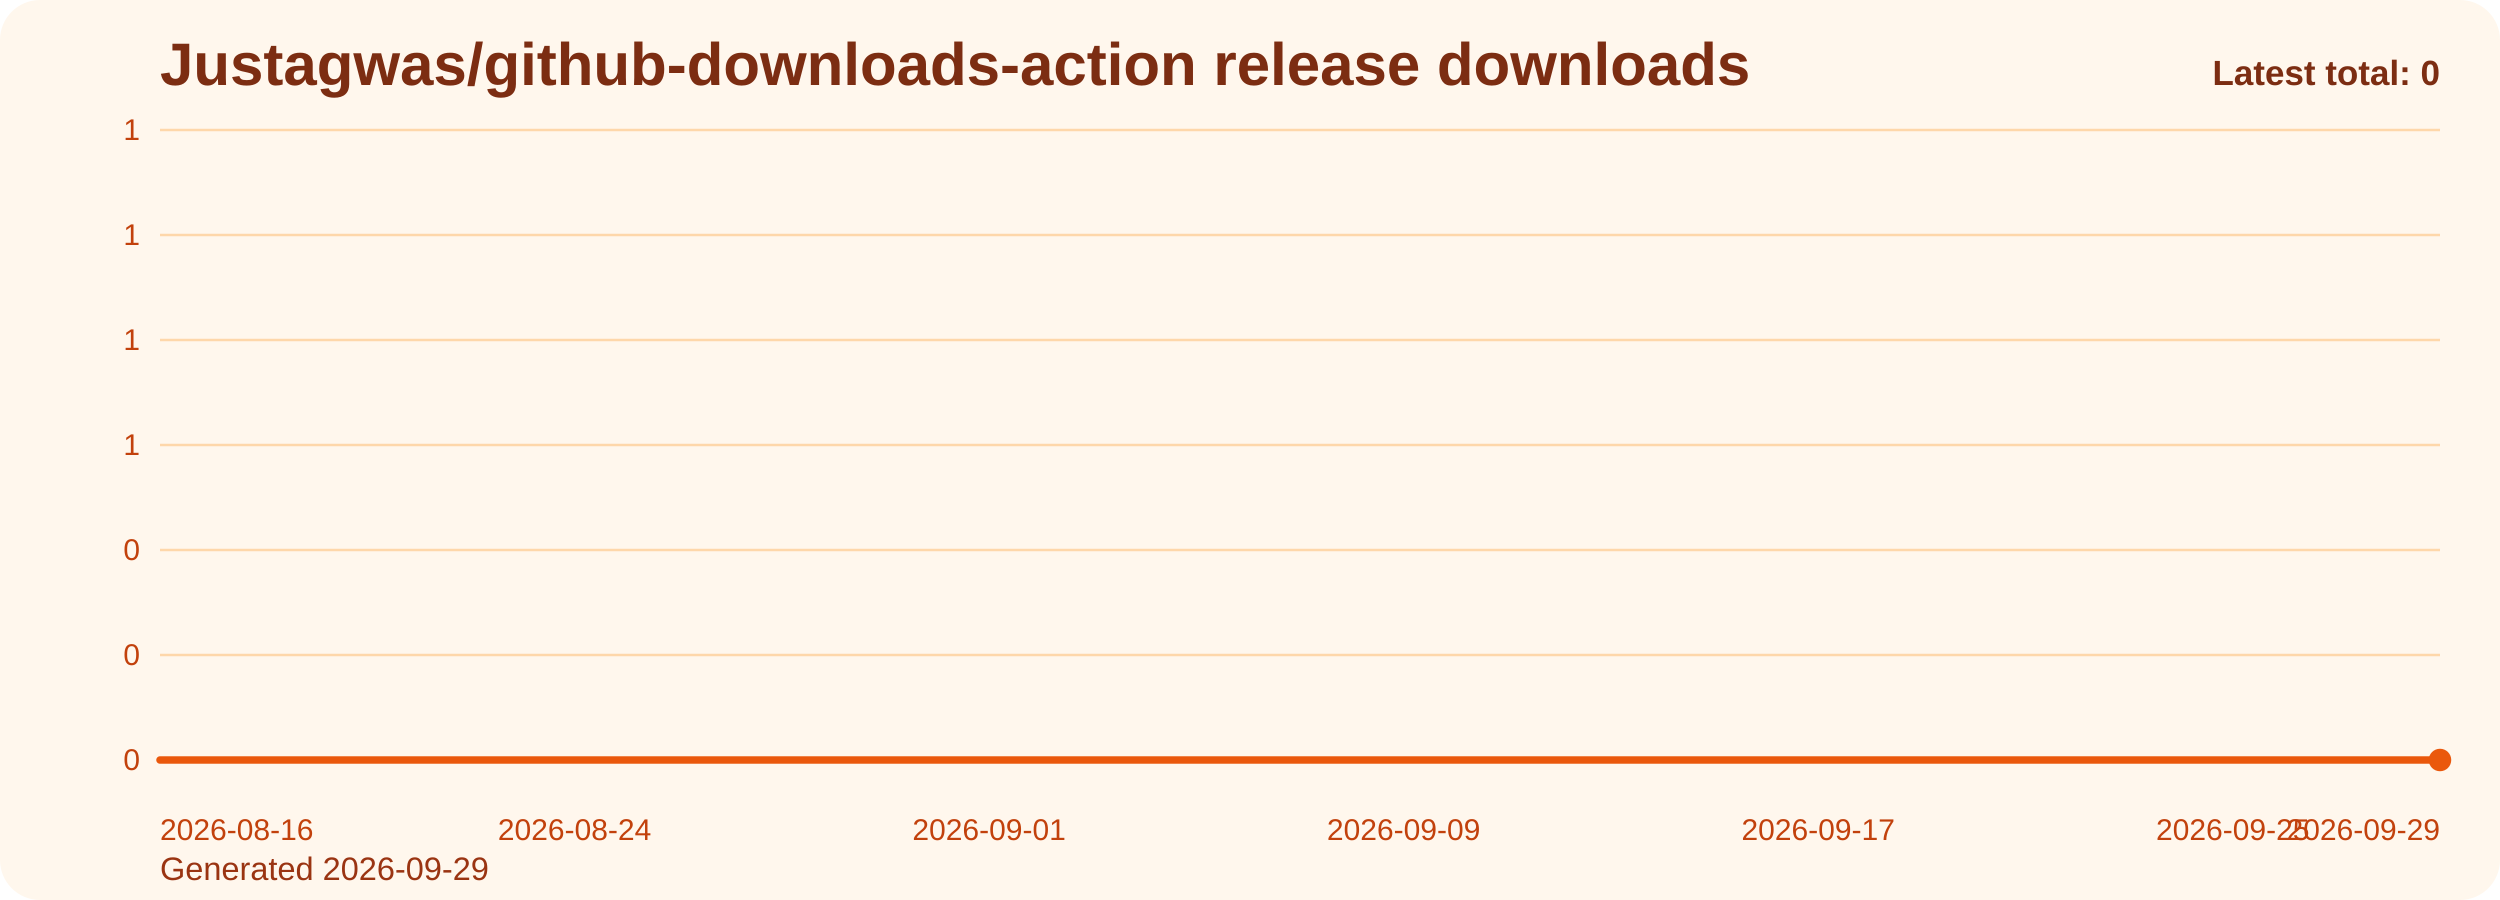
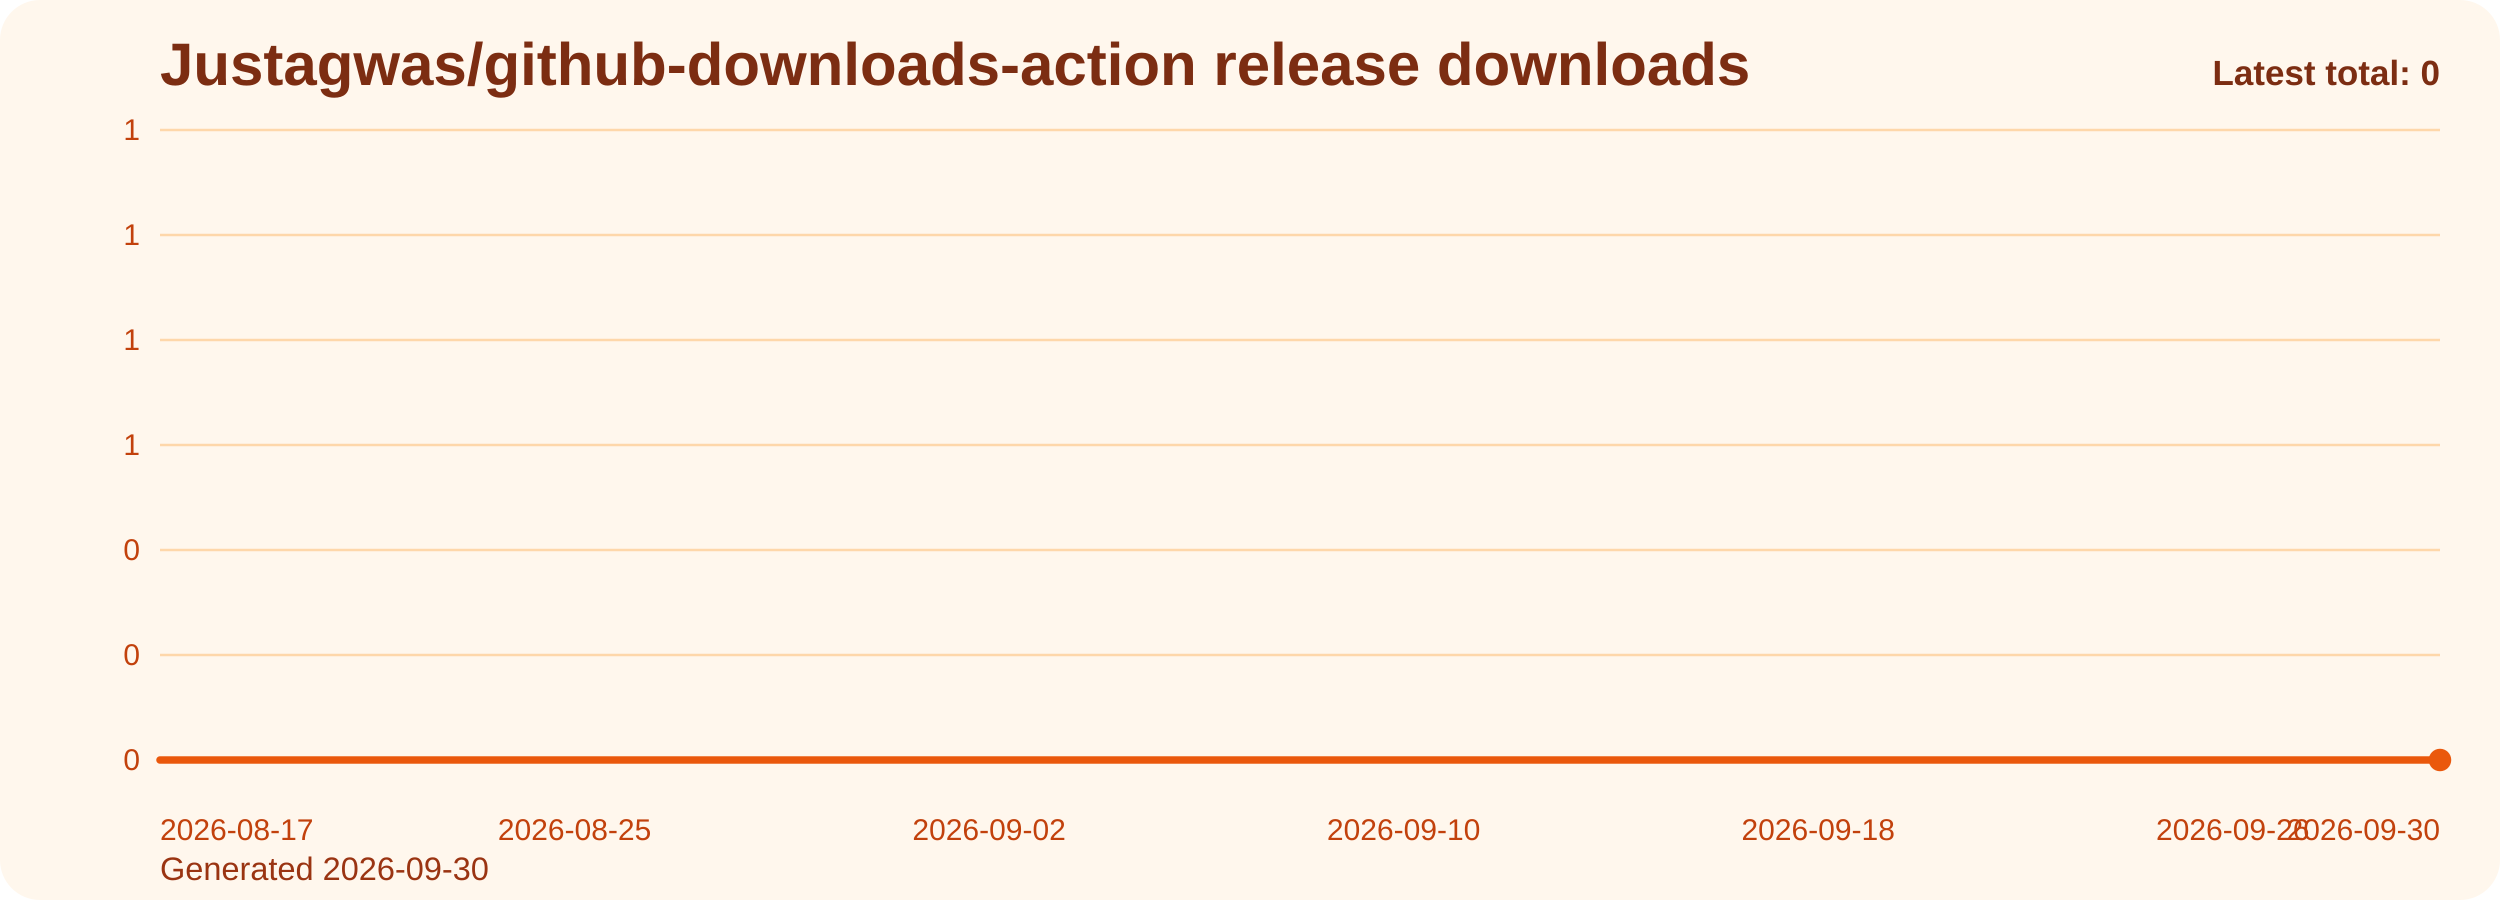
<svg xmlns="http://www.w3.org/2000/svg" viewBox="0 0 1000 360" role="img" aria-label="Justagwas/github-downloads-action release downloads chart">
  <defs>
    <linearGradient id="fill-total-trend-orange" x1="0" y1="0" x2="0" y2="1">
      <stop offset="0%" stop-color="#f97316" stop-opacity="0.32" />
      <stop offset="100%" stop-color="#f97316" stop-opacity="0.05" />
    </linearGradient>
    <style>
      .bg { fill: #fff7ed; }
      .title { font: 700 24px Arial, sans-serif; fill: #7c2d12; }
      .sub { font: 400 13px Arial, sans-serif; fill: #9a3412; }
      .grid { stroke: #fed7aa; stroke-width: 1; }
      .axis { font: 400 12px Arial, sans-serif; fill: #c2410c; }
      .line { fill: none; stroke: #ea580c; stroke-width: 3; stroke-linecap: round; stroke-linejoin: round; }
      .dot { fill: #ea580c; }
      .value { font: 600 11px Arial, sans-serif; fill: #9a3412; }
      .latest { font: 700 14px Arial, sans-serif; fill: #7c2d12; }
    </style>
  </defs>
  <rect class="bg" x="0" y="0" width="1000" height="360" rx="16" />
  <text class="title" x="64" y="34">Justagwas/github-downloads-action release downloads</text>
-   <text class="sub" x="64" y="352">Generated 2026-09-29</text>
+   <text class="sub" x="64" y="352">Generated 2026-09-30</text>
  <line x1="64" y1="52.00" x2="976" y2="52.00" class="grid" />
  <text x="56" y="56.00" text-anchor="end" class="axis">1</text>
  <line x1="64" y1="94.00" x2="976" y2="94.00" class="grid" />
  <text x="56" y="98.00" text-anchor="end" class="axis">1</text>
  <line x1="64" y1="136.00" x2="976" y2="136.00" class="grid" />
  <text x="56" y="140.00" text-anchor="end" class="axis">1</text>
  <line x1="64" y1="178.00" x2="976" y2="178.00" class="grid" />
  <text x="56" y="182.00" text-anchor="end" class="axis">1</text>
  <line x1="64" y1="220.00" x2="976" y2="220.00" class="grid" />
  <text x="56" y="224.00" text-anchor="end" class="axis">0</text>
  <line x1="64" y1="262.00" x2="976" y2="262.00" class="grid" />
  <text x="56" y="266.00" text-anchor="end" class="axis">0</text>
  <line x1="64" y1="304.00" x2="976" y2="304.00" class="grid" />
  <text x="56" y="308.00" text-anchor="end" class="axis">0</text>
  <path d="M 64.00 304 L 64.00 304.00 L 84.73 304.00 L 105.45 304.00 L 126.18 304.00 L 146.91 304.00 L 167.64 304.00 L 188.36 304.00 L 209.09 304.00 L 229.82 304.00 L 250.55 304.00 L 271.27 304.00 L 292.00 304.00 L 312.73 304.00 L 333.45 304.00 L 354.18 304.00 L 374.91 304.00 L 395.64 304.00 L 416.36 304.00 L 437.09 304.00 L 457.82 304.00 L 478.55 304.00 L 499.27 304.00 L 520.00 304.00 L 540.73 304.00 L 561.45 304.00 L 582.18 304.00 L 602.91 304.00 L 623.64 304.00 L 644.36 304.00 L 665.09 304.00 L 685.82 304.00 L 706.55 304.00 L 727.27 304.00 L 748.00 304.00 L 768.73 304.00 L 789.45 304.00 L 810.18 304.00 L 830.91 304.00 L 851.64 304.00 L 872.36 304.00 L 893.09 304.00 L 913.82 304.00 L 934.55 304.00 L 955.27 304.00 L 976.00 304.00 L 976.00 304 Z" fill="url(#fill-total-trend-orange)" />
  <polyline class="line" points="64.00,304.00 84.73,304.00 105.45,304.00 126.18,304.00 146.91,304.00 167.64,304.00 188.36,304.00 209.09,304.00 229.82,304.00 250.55,304.00 271.27,304.00 292.00,304.00 312.73,304.00 333.45,304.00 354.18,304.00 374.91,304.00 395.64,304.00 416.36,304.00 437.09,304.00 457.82,304.00 478.55,304.00 499.27,304.00 520.00,304.00 540.73,304.00 561.45,304.00 582.18,304.00 602.91,304.00 623.64,304.00 644.36,304.00 665.09,304.00 685.82,304.00 706.55,304.00 727.27,304.00 748.00,304.00 768.73,304.00 789.45,304.00 810.18,304.00 830.91,304.00 851.64,304.00 872.36,304.00 893.09,304.00 913.82,304.00 934.55,304.00 955.27,304.00 976.00,304.00" />
  <circle class="dot" cx="976.00" cy="304.00" r="4.5" />
-   <text class="axis" x="64.00" y="336" text-anchor="start">2026-08-16</text>
-   <text class="axis" x="229.82" y="336" text-anchor="middle">2026-08-24</text>
-   <text class="axis" x="395.64" y="336" text-anchor="middle">2026-09-01</text>
-   <text class="axis" x="561.45" y="336" text-anchor="middle">2026-09-09</text>
-   <text class="axis" x="727.27" y="336" text-anchor="middle">2026-09-17</text>
-   <text class="axis" x="893.09" y="336" text-anchor="middle">2026-09-25</text>
-   <text class="axis" x="976.00" y="336" text-anchor="end">2026-09-29</text>
+   <text class="axis" x="64.00" y="336" text-anchor="start">2026-08-17</text>
+   <text class="axis" x="229.82" y="336" text-anchor="middle">2026-08-25</text>
+   <text class="axis" x="395.64" y="336" text-anchor="middle">2026-09-02</text>
+   <text class="axis" x="561.45" y="336" text-anchor="middle">2026-09-10</text>
+   <text class="axis" x="727.27" y="336" text-anchor="middle">2026-09-18</text>
+   <text class="axis" x="893.09" y="336" text-anchor="middle">2026-09-26</text>
+   <text class="axis" x="976.00" y="336" text-anchor="end">2026-09-30</text>
  <text class="latest" x="976" y="34" text-anchor="end">Latest total: 0</text>
</svg>
